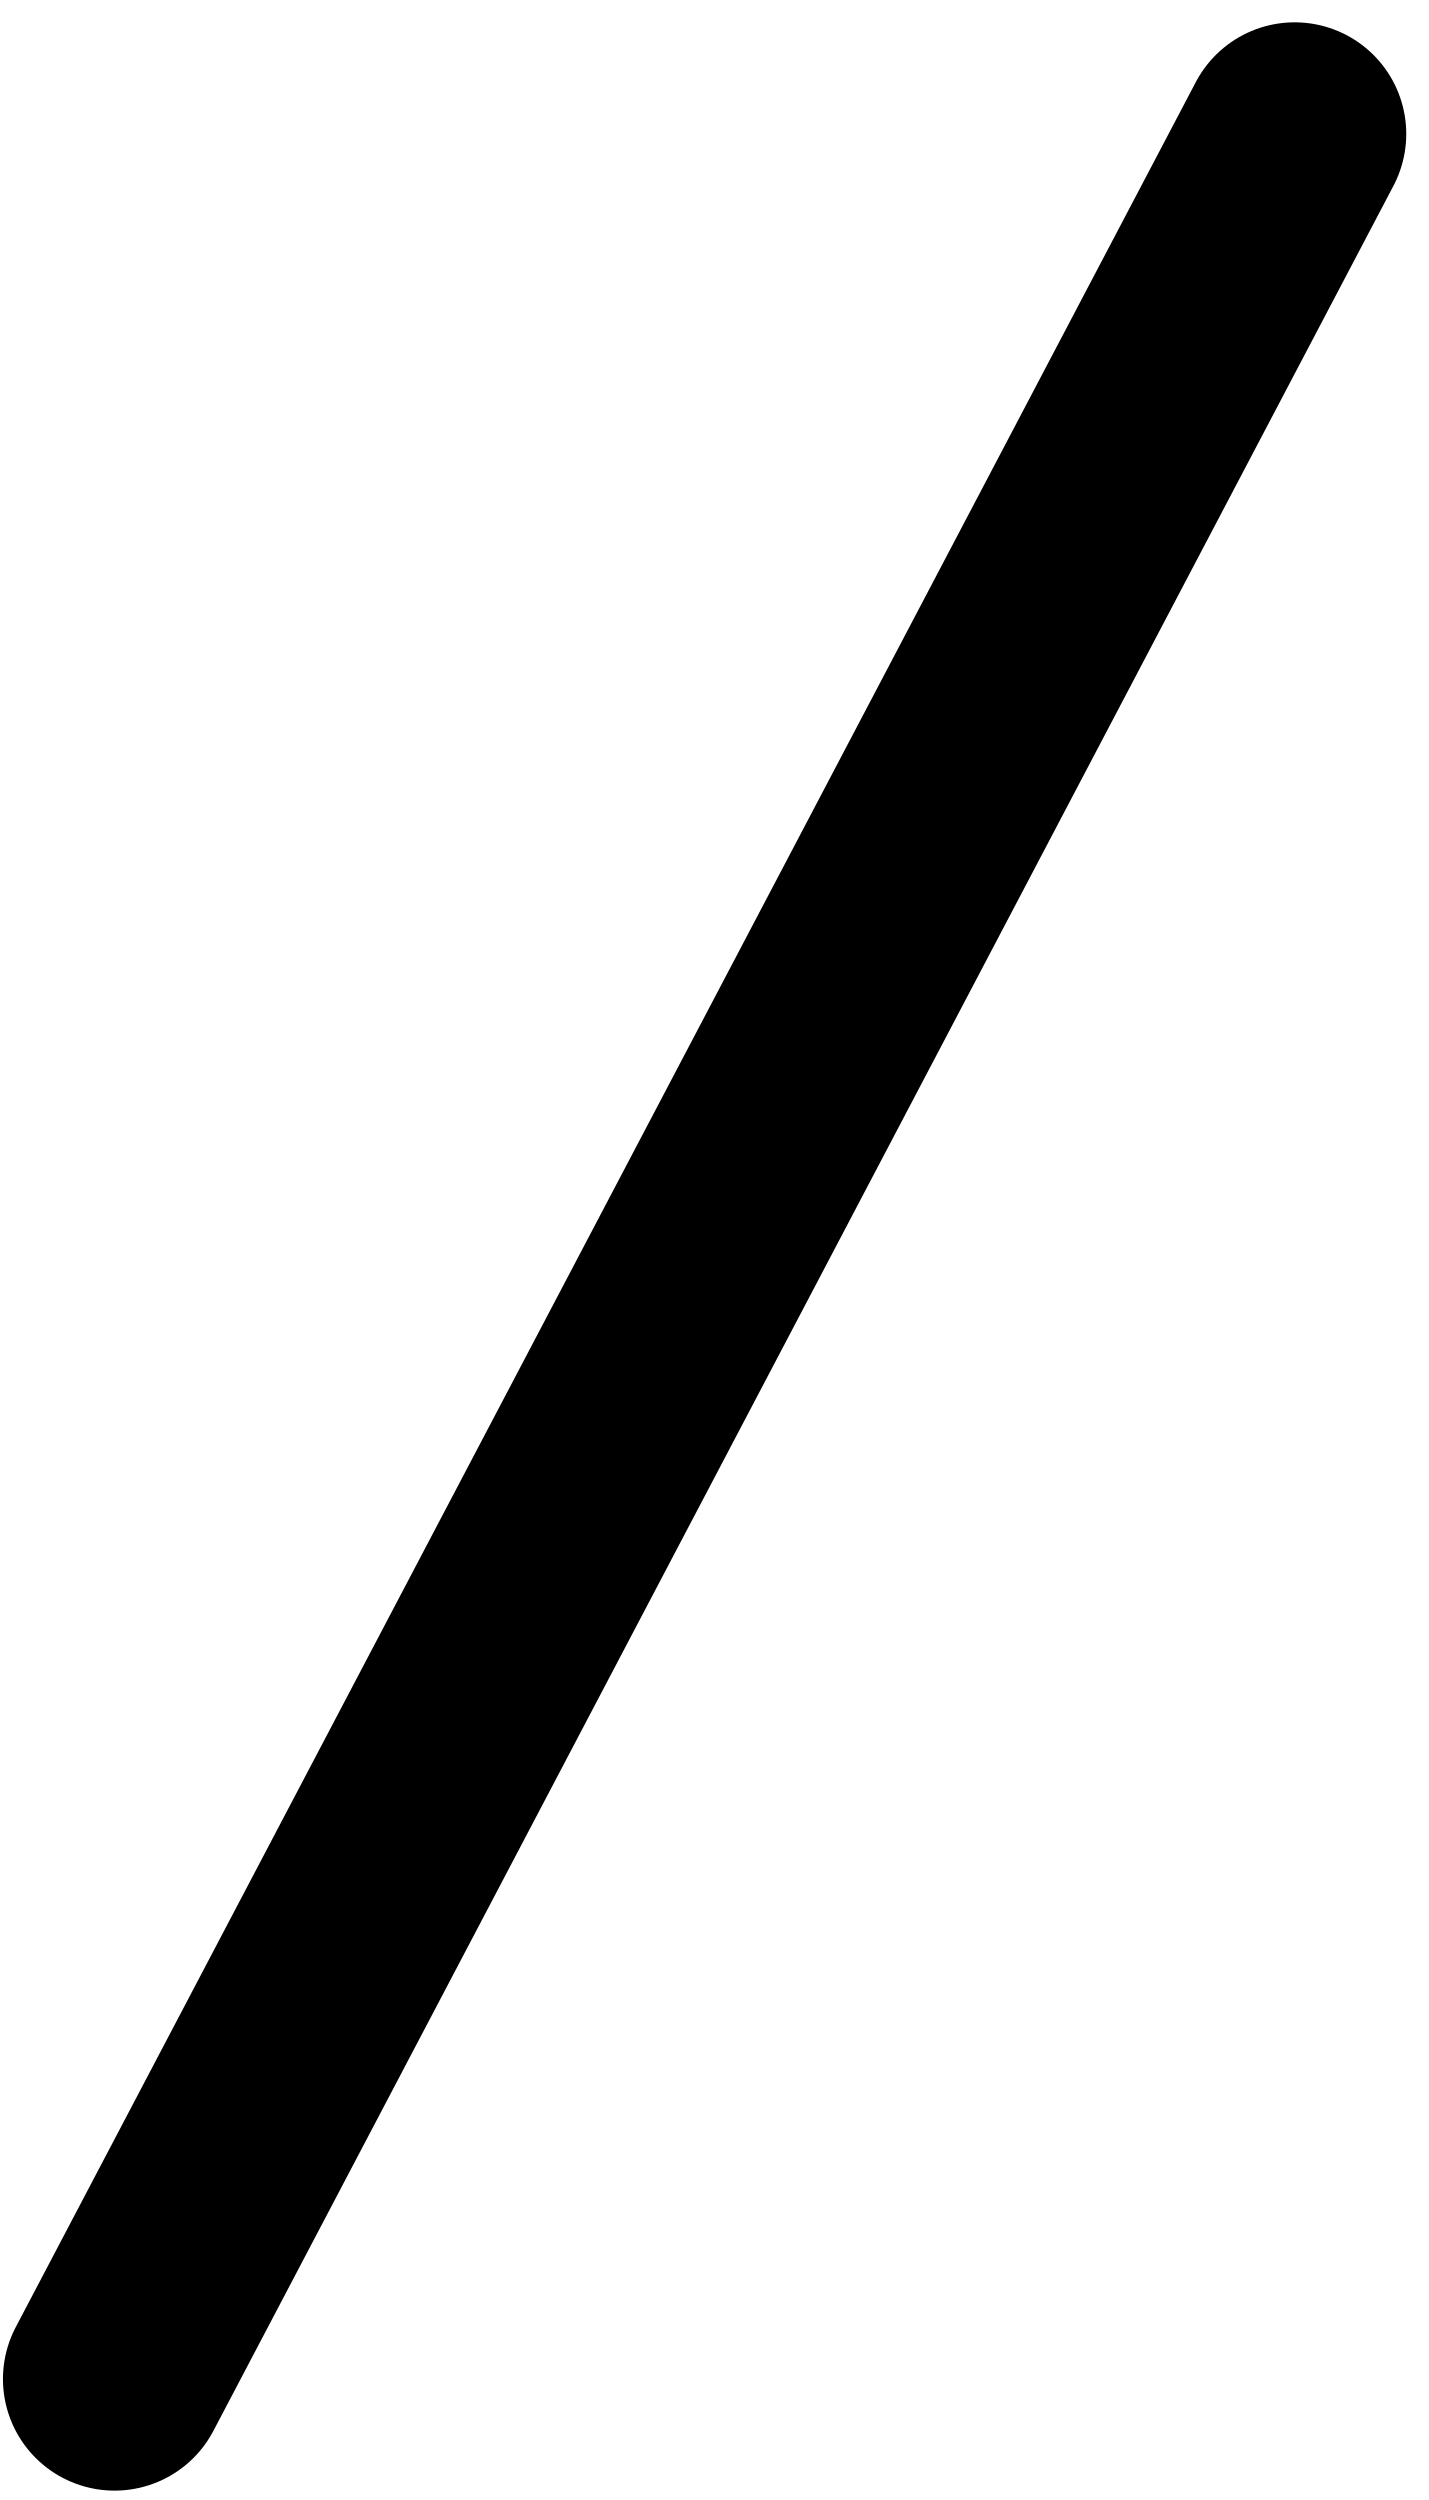
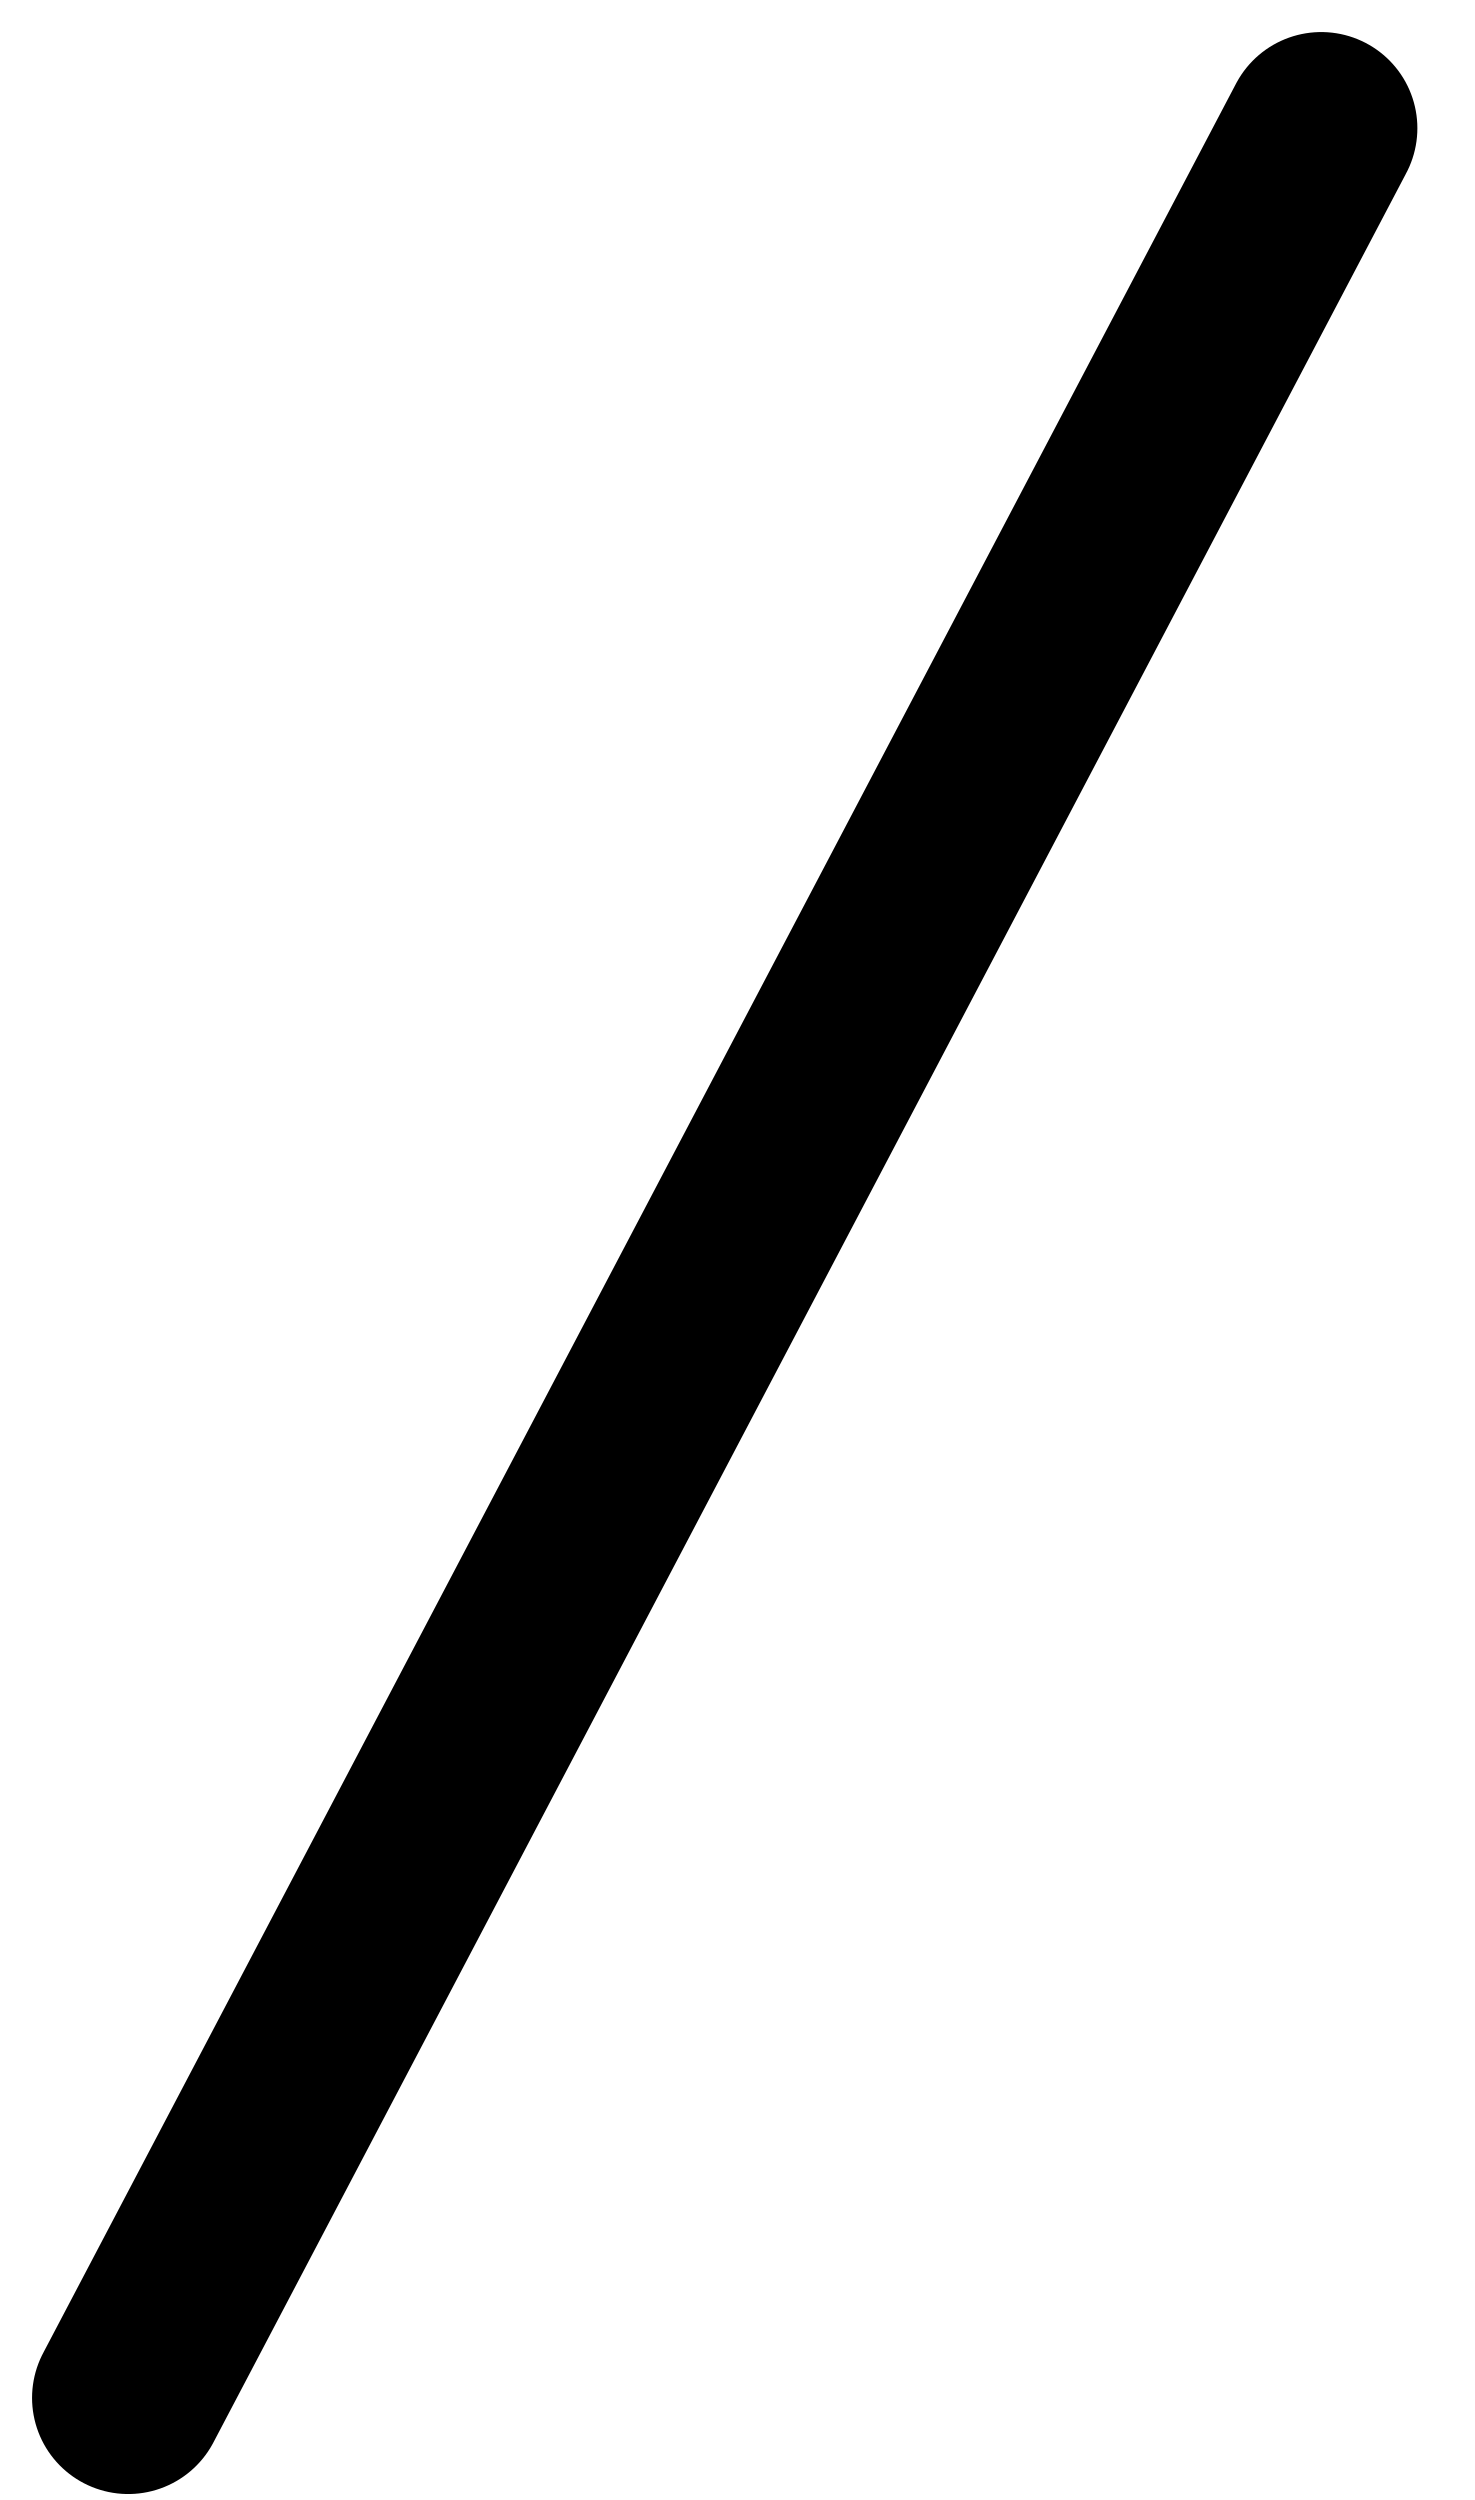
- <svg xmlns="http://www.w3.org/2000/svg" width="32" height="56" viewBox="0 0 32 56" fill="none">
-   <path d="M29 3L2.566 53.29" stroke="currentColor" stroke-width="5" stroke-linecap="round" />
+ <svg xmlns="http://www.w3.org/2000/svg" width="23" height="39" viewBox="0 0 23 39" fill="none">
+   <path d="M20.611 2L2 37.407" stroke="currentColor" stroke-width="3" stroke-linecap="round" />
</svg>
